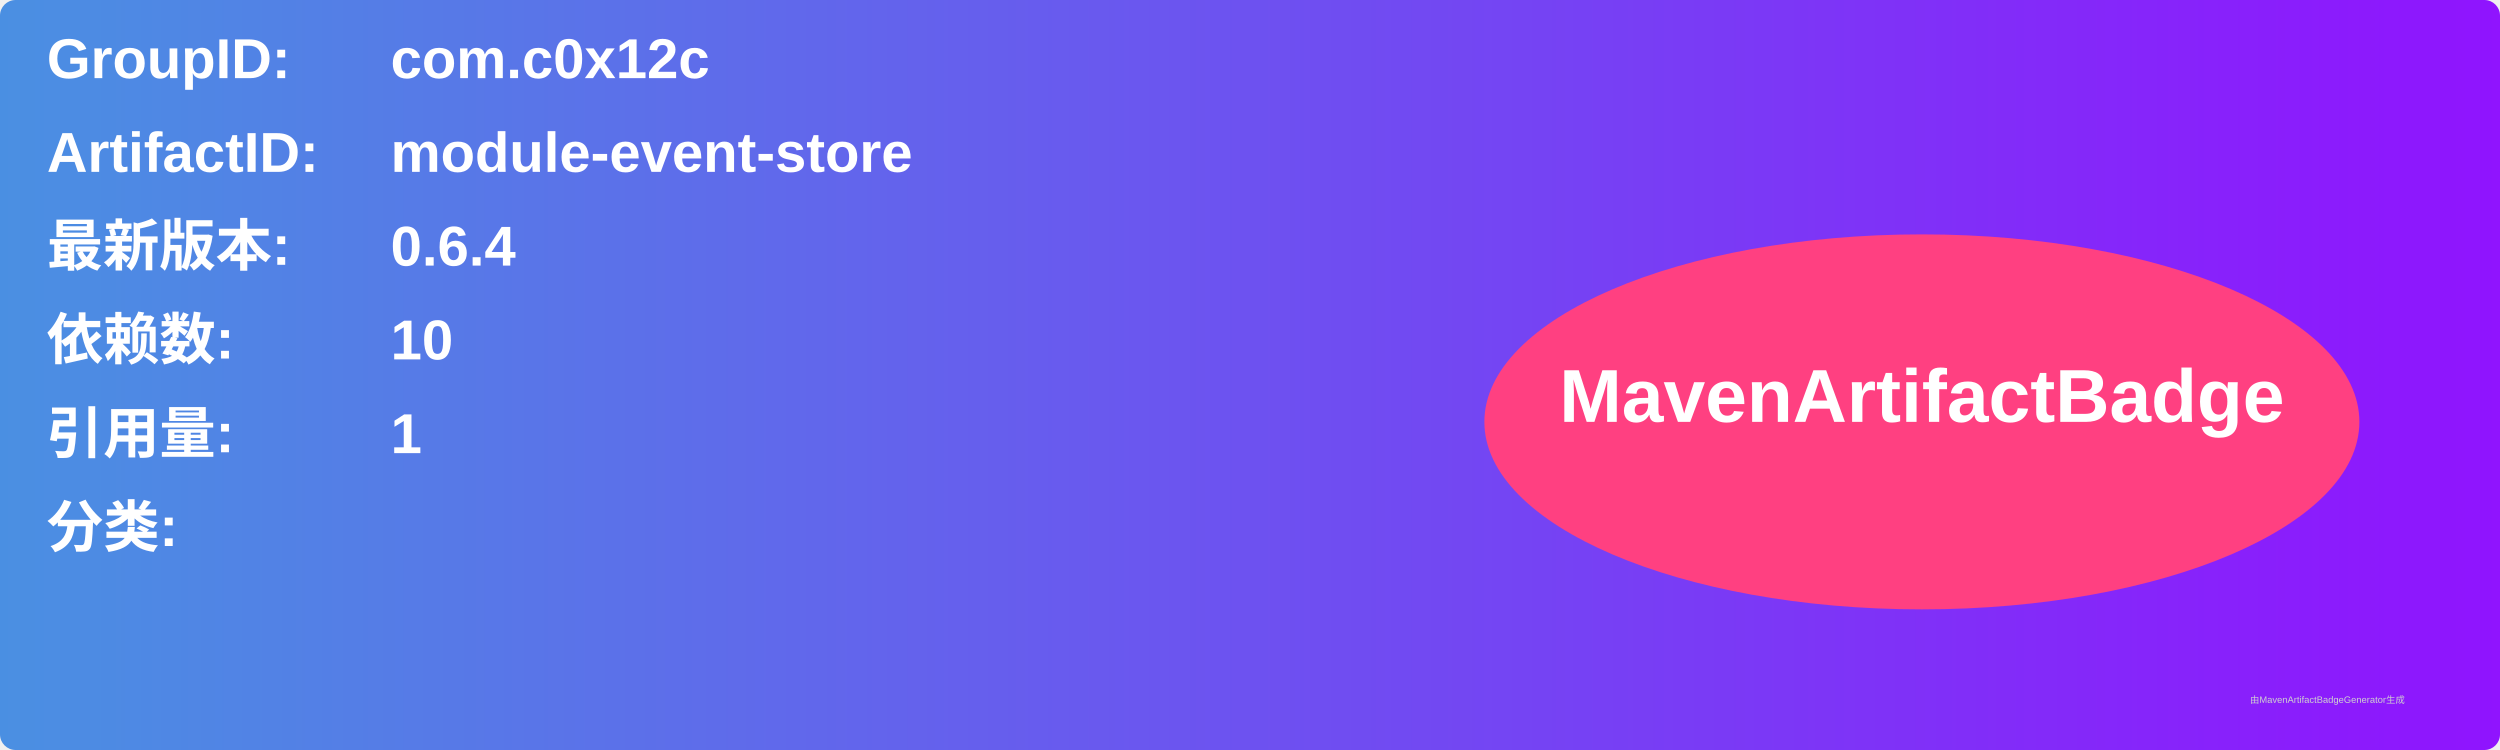
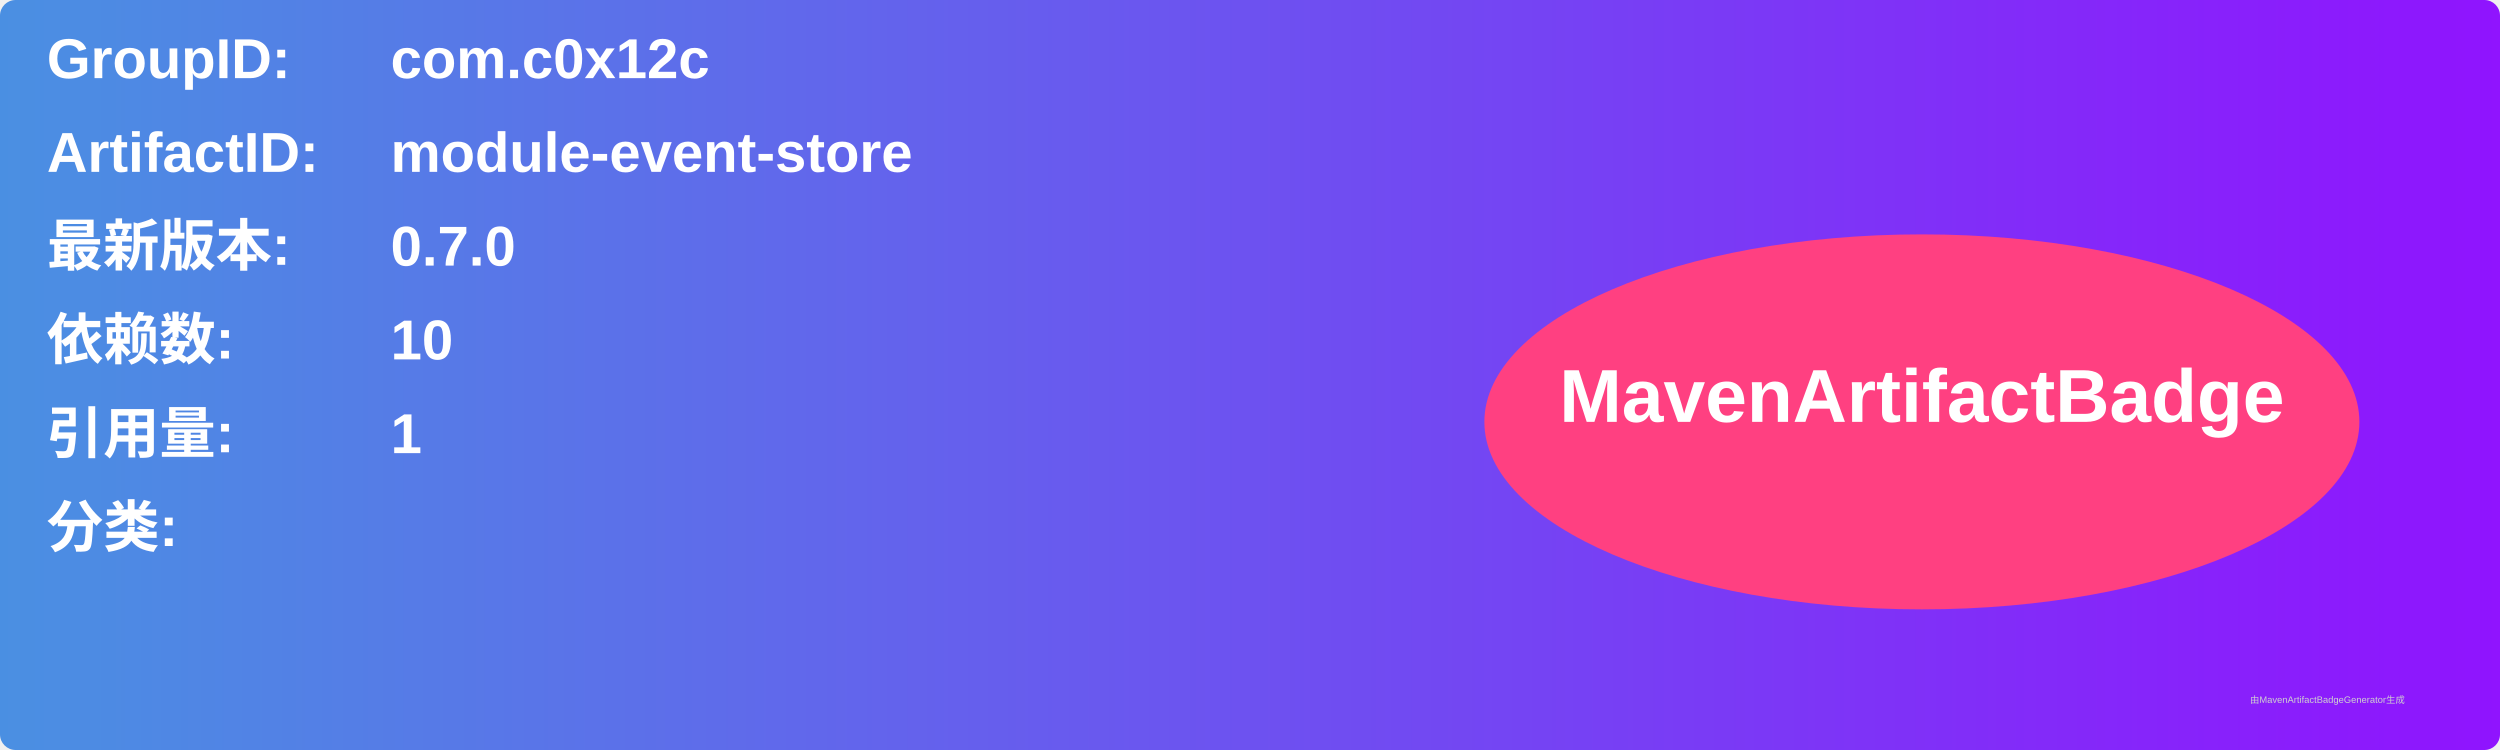
<svg xmlns="http://www.w3.org/2000/svg" width="800" height="240" viewBox="0 0 800 240">
  <linearGradient id="grad" x1="0%" y1="0%" x2="100%" y2="0%">
    <stop offset="0%" stop-color="#4a90e2" />
    <stop offset="100%" stop-color="#9013fe" />
  </linearGradient>
  <rect width="100%" height="100%" rx="5" ry="5" fill="url(#grad)" />
  <g transform="translate(15, 15)">
    <text x="0" y="10" font-family="Arial" font-size="18" fill="white" font-weight="bold" width="260">GroupID:</text>
    <text x="110" y="10" font-family="Arial" font-size="18" fill="white" font-weight="bold" width="460">com.c0x12c</text>
    <text x="0" y="40" font-family="Arial" font-size="18" fill="white" font-weight="bold" width="260">ArtifactID:</text>
    <text x="110" y="40" font-family="Arial" font-size="18" fill="white" font-weight="bold" width="460">module-event-store</text>
    <text x="0" y="70" font-family="Arial" font-size="18" fill="white" font-weight="bold">最新版本:</text>
    <text x="110" y="70" font-family="Arial" font-size="18" fill="white" font-weight="bold">
-       <tspan font-weight="bold">0.6.4</tspan>
+       <tspan font-weight="bold">0.7.0</tspan>
    </text>
    <text x="0" y="100" font-family="Arial" font-size="18" fill="white" font-weight="bold">依赖数: </text>
    <text x="110" y="100" font-family="Arial" font-size="18" fill="white">
      <tspan font-weight="bold">10</tspan>
    </text>
    <text x="0" y="130" font-family="Arial" font-size="18" fill="white" font-weight="bold">引用量: </text>
    <text x="110" y="130" font-family="Arial" font-size="18" fill="white">
      <tspan font-weight="bold">1</tspan>
    </text>
    <text x="0" y="160" font-family="Arial" font-size="18" fill="white" font-weight="bold">分类:</text>
    <text x="10" y="190" font-family="Arial" font-size="10" fill="white">
      <tspan font-weight="bold" />
    </text>
    <ellipse cx="600" cy="120" rx="140" ry="60" fill="#ff4081" />
    <text x="600" y="120" text-anchor="middle" font-family="Arial" font-size="24" fill="white" font-weight="bold">MavenArtifactBadge</text>
  </g>
  <text x="720" y="225" font-family="Arial" font-size="3" fill="#d0d0d0">由MavenArtifactBadgeGenerator生成</text>
</svg>
